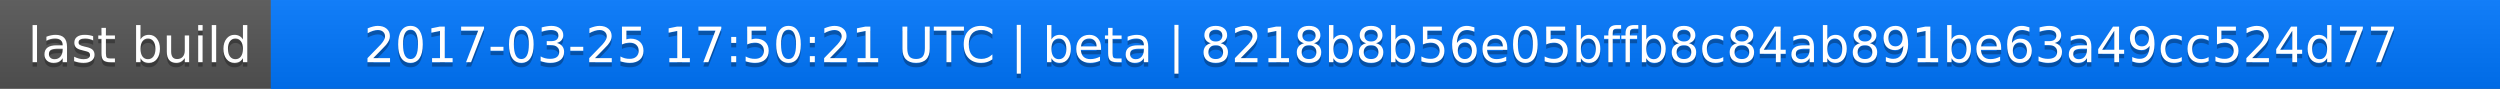
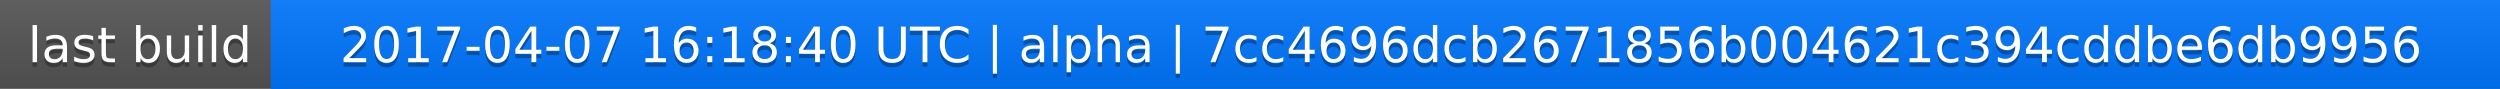
<svg xmlns="http://www.w3.org/2000/svg" width="563" height="20">
  <linearGradient id="a" x2="0" y2="100%">
    <stop offset="0" stop-color="#bbb" stop-opacity=".1" />
    <stop offset="1" stop-opacity=".1" />
  </linearGradient>
  <rect rx="0" width="563" height="20" fill="#555" />
  <rect rx="0" x="61" width="502" height="20" fill="#07f" />
  <path fill="#07f" d="M61 0h4v20h-4z" />
  <rect rx="0" width="563" height="20" fill="url(#a)" />
  <g fill="#fff" text-anchor="middle" font-family="DejaVu Sans,Verdana,Geneva,sans-serif" font-size="11">
    <text x="31.5" y="15" fill="#010101" fill-opacity=".3">last build</text>
    <text x="31.5" y="14">last build</text>
-     <text x="311" y="15" fill="#010101" fill-opacity=".3">2017-03-25 17:50:21 UTC | beta | 8218b8b56e05bffb8c84ab891be63a49cc524d77</text>
-     <text x="311" y="14">2017-03-25 17:50:21 UTC | beta | 8218b8b56e05bffb8c84ab891be63a49cc524d77</text>
+     <text x="311" y="15" fill="#010101" fill-opacity=".3">2017-04-07 16:18:40 UTC | alpha | 7cc4696dcb2671856b004621c394cddbe6db9956</text>
+     <text x="311" y="14">2017-04-07 16:18:40 UTC | alpha | 7cc4696dcb2671856b004621c394cddbe6db9956</text>
  </g>
</svg>
